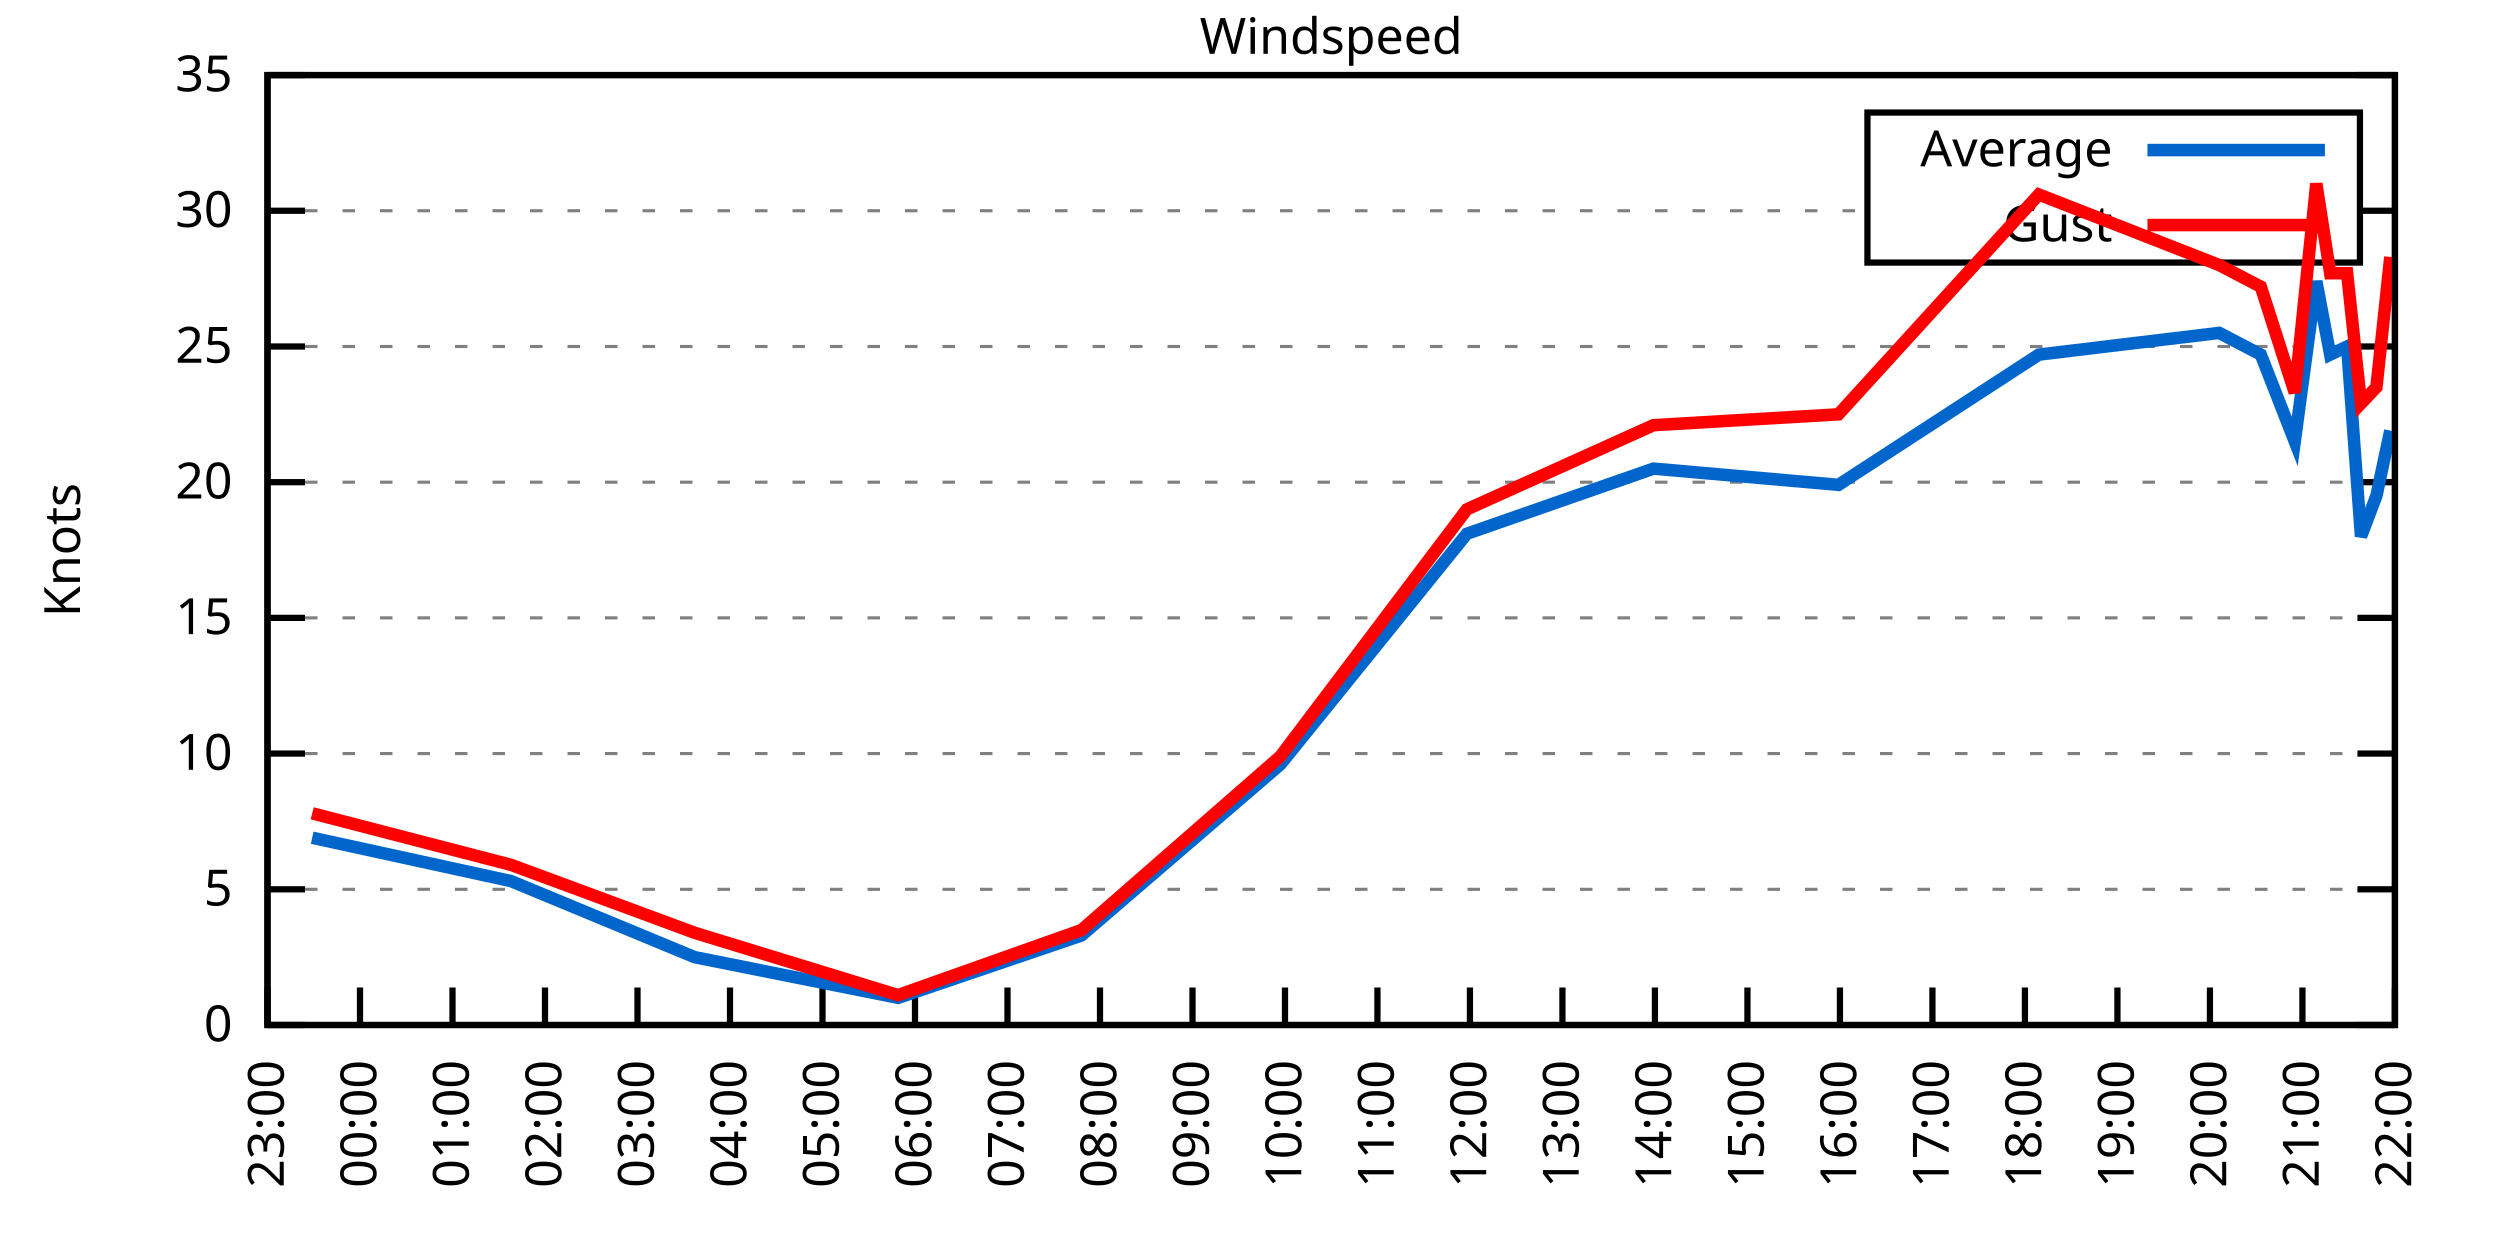
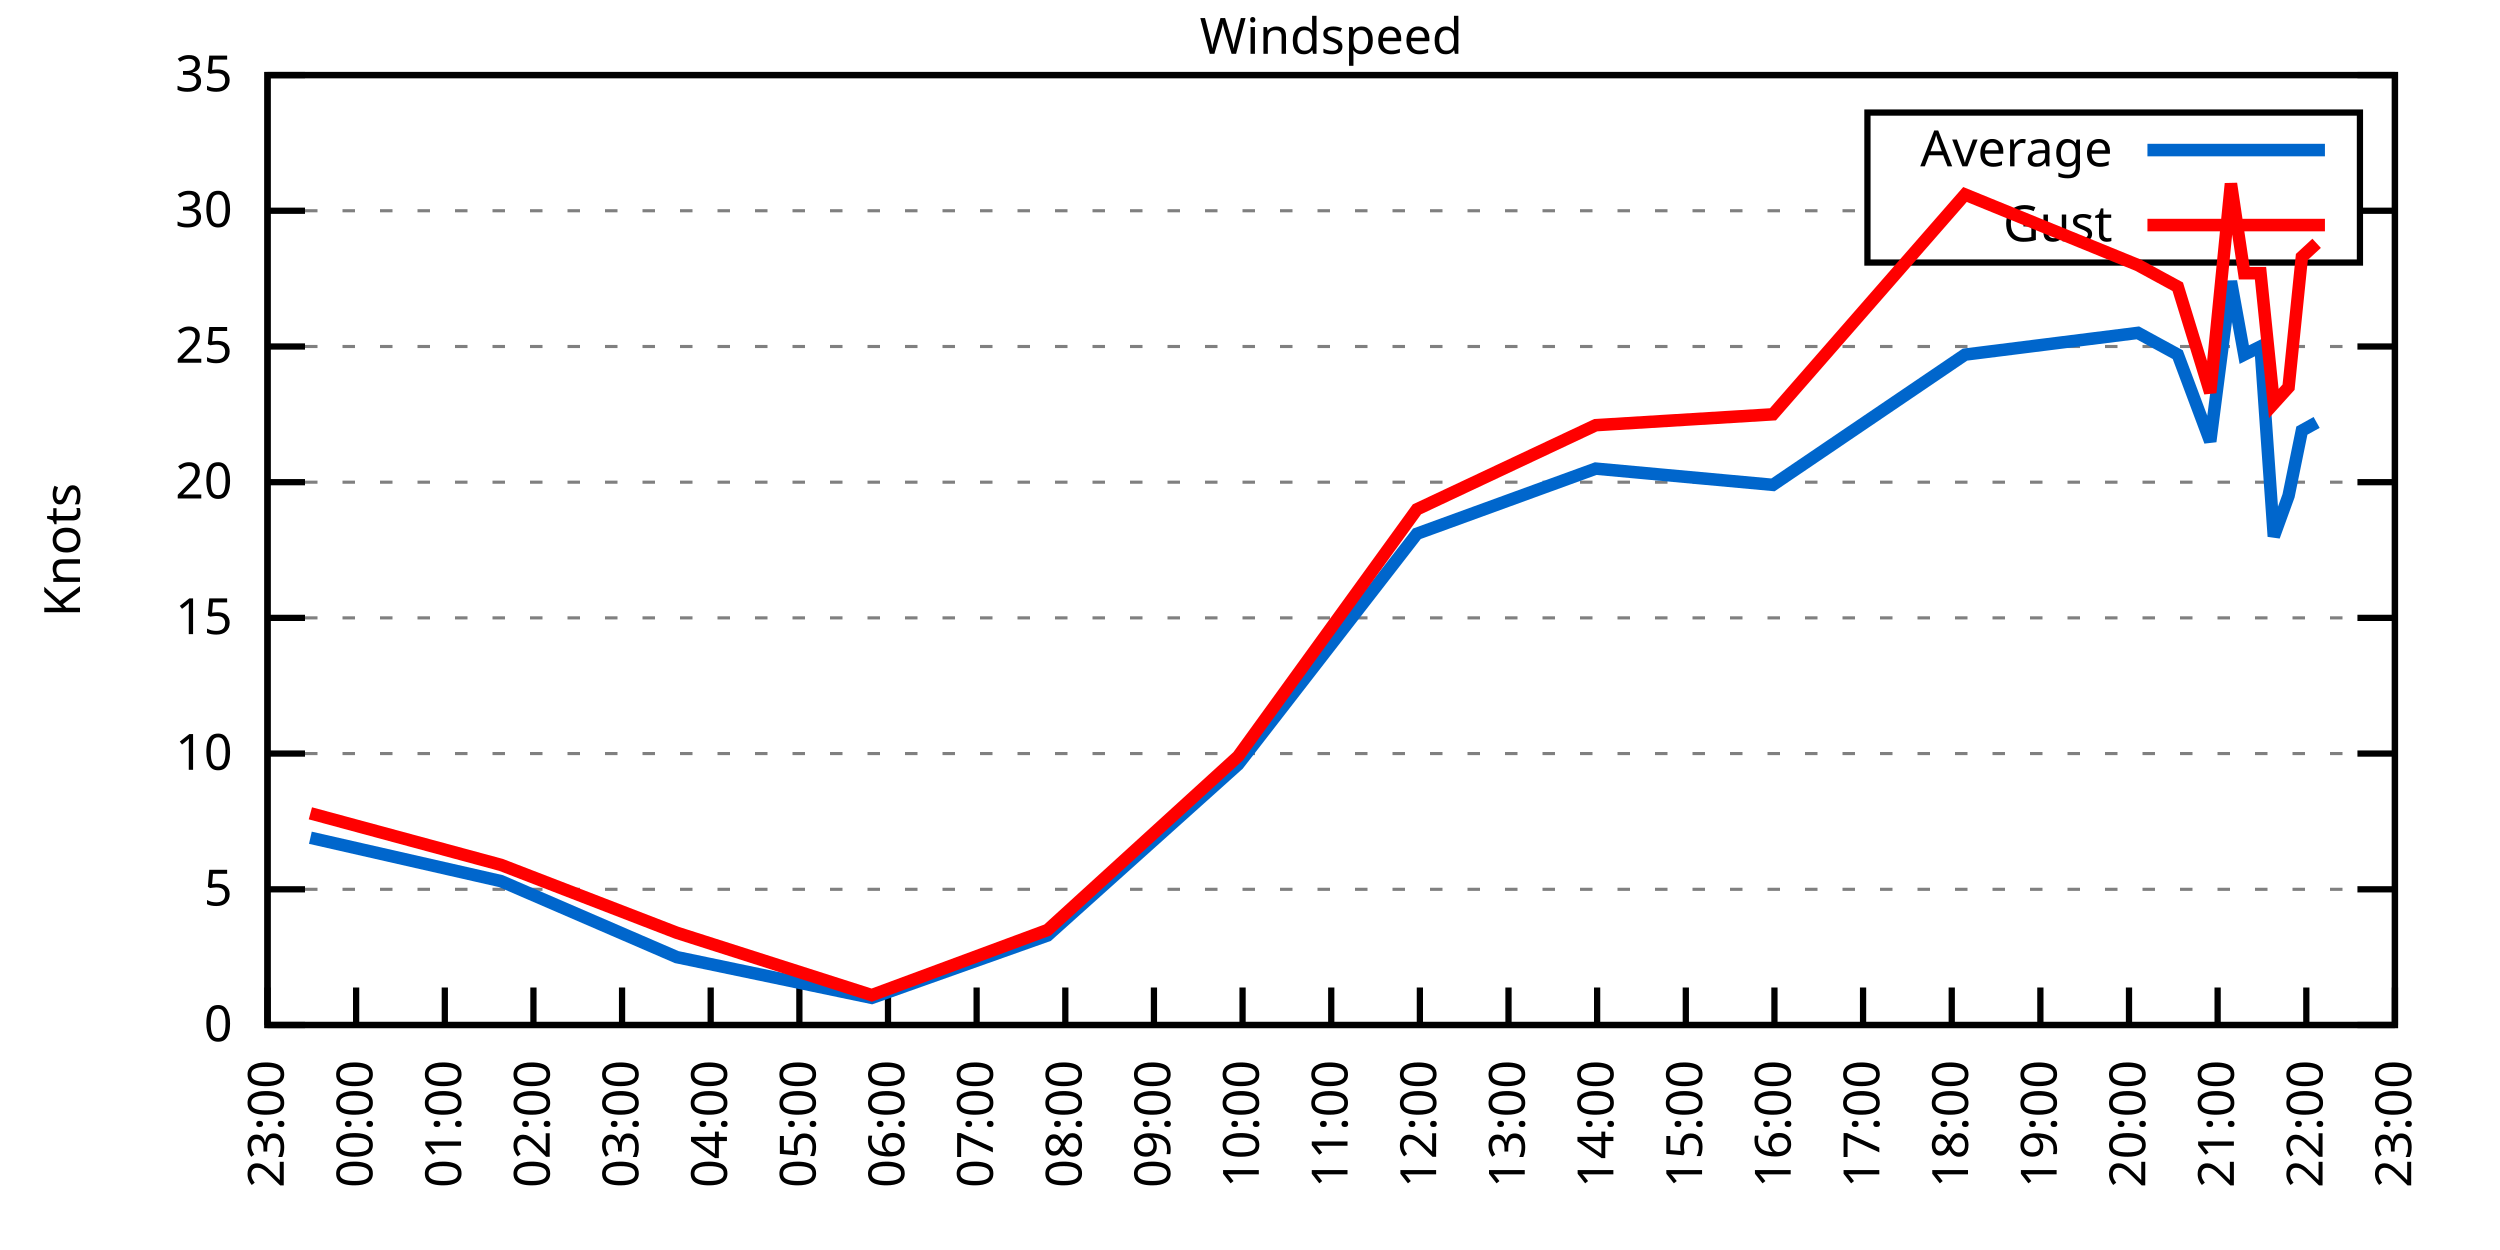
<svg xmlns="http://www.w3.org/2000/svg" xmlns:xlink="http://www.w3.org/1999/xlink" width="400" height="200" viewBox="0 0 400 200">
  <g id="gnuplot_canvas">
    <rect x="0" y="0" width="400" height="200" fill="none" />
    <defs>
      <circle id="gpDot" r="0.5" stroke-width="0.5" stroke="currentColor" />
      <path id="gpPt0" stroke-width="0.333" stroke="currentColor" d="M-1,0 h2 M0,-1 v2" />
      <path id="gpPt1" stroke-width="0.333" stroke="currentColor" d="M-1,-1 L1,1 M1,-1 L-1,1" />
      <path id="gpPt2" stroke-width="0.333" stroke="currentColor" d="M-1,0 L1,0 M0,-1 L0,1 M-1,-1 L1,1 M-1,1 L1,-1" />
      <rect id="gpPt3" stroke-width="0.333" stroke="currentColor" x="-1" y="-1" width="2" height="2" />
      <rect id="gpPt4" stroke-width="0.333" stroke="currentColor" fill="currentColor" x="-1" y="-1" width="2" height="2" />
      <circle id="gpPt5" stroke-width="0.333" stroke="currentColor" cx="0" cy="0" r="1" />
      <use xlink:href="#gpPt5" id="gpPt6" fill="currentColor" stroke="none" />
      <path id="gpPt7" stroke-width="0.333" stroke="currentColor" d="M0,-1.33 L-1.33,0.67 L1.33,0.67 z" />
      <use xlink:href="#gpPt7" id="gpPt8" fill="currentColor" stroke="none" />
      <use xlink:href="#gpPt7" id="gpPt9" stroke="currentColor" transform="rotate(180)" />
      <use xlink:href="#gpPt9" id="gpPt10" fill="currentColor" stroke="none" />
      <use xlink:href="#gpPt3" id="gpPt11" stroke="currentColor" transform="rotate(45)" />
      <use xlink:href="#gpPt11" id="gpPt12" fill="currentColor" stroke="none" />
      <path id="gpPt13" stroke-width="0.333" stroke="currentColor" d="M0,1.330 L1.265,0.411 L0.782,-1.067 L-0.782,-1.076 L-1.265,0.411 z" />
      <use xlink:href="#gpPt13" id="gpPt14" fill="currentColor" stroke="none" />
      <filter id="textbox" filterUnits="objectBoundingBox" x="0" y="0" height="1" width="1">
        <feFlood flood-color="white" flood-opacity="1" result="bgnd" />
        <feComposite in="SourceGraphic" in2="bgnd" operator="atop" />
      </filter>
      <filter id="greybox" filterUnits="objectBoundingBox" x="0" y="0" height="1" width="1">
        <feFlood flood-color="lightgrey" flood-opacity="1" result="grey" />
        <feComposite in="SourceGraphic" in2="grey" operator="atop" />
      </filter>
    </defs>
    <g fill="none" color="white" stroke="currentColor" stroke-width="1.00" stroke-linecap="butt" stroke-linejoin="miter">
</g>
    <g fill="none" color="black" stroke="currentColor" stroke-width="1.00" stroke-linecap="butt" stroke-linejoin="miter">
      <g stroke="none" shape-rendering="crispEdges">
        <polygon fill="rgb(255, 255, 255)" points="42.80,164.00 383.18,164.00 383.18,12.02 42.80,12.02 " />
      </g>
    </g>
    <g fill="none" color="black" stroke="currentColor" stroke-width="1.00" stroke-linecap="butt" stroke-linejoin="miter">
</g>
    <g fill="none" color="black" stroke="black" stroke-width="0.50" stroke-linecap="butt" stroke-linejoin="miter">
</g>
    <g fill="none" color="gray" stroke="currentColor" stroke-width="0.50" stroke-linecap="butt" stroke-linejoin="miter">
      <path stroke="gray" stroke-dasharray="2,4" class="gridline" d="M42.80,164.00 L383.19,164.00  " />
    </g>
    <g fill="none" color="gray" stroke="gray" stroke-width="1.00" stroke-linecap="butt" stroke-linejoin="miter">
</g>
    <g fill="none" color="black" stroke="currentColor" stroke-width="1.00" stroke-linecap="butt" stroke-linejoin="miter">
      <path stroke="black" d="M42.80,164.00 L48.80,164.00 M383.19,164.00 L377.19,164.00  " />
      <g transform="translate(37.20,166.60)" stroke="none" fill="black" font-family="Sans" font-size="8.00" text-anchor="end">
        <text>
          <tspan font-family="Sans"> 0</tspan>
        </text>
      </g>
    </g>
    <g fill="none" color="black" stroke="currentColor" stroke-width="1.00" stroke-linecap="butt" stroke-linejoin="miter">
</g>
    <g fill="none" color="black" stroke="black" stroke-width="0.50" stroke-linecap="butt" stroke-linejoin="miter">
</g>
    <g fill="none" color="gray" stroke="currentColor" stroke-width="0.50" stroke-linecap="butt" stroke-linejoin="miter">
      <path stroke="gray" stroke-dasharray="2,4" class="gridline" d="M42.80,142.29 L383.19,142.29  " />
    </g>
    <g fill="none" color="gray" stroke="gray" stroke-width="1.00" stroke-linecap="butt" stroke-linejoin="miter">
</g>
    <g fill="none" color="black" stroke="currentColor" stroke-width="1.00" stroke-linecap="butt" stroke-linejoin="miter">
      <path stroke="black" d="M42.80,142.29 L48.80,142.29 M383.19,142.29 L377.19,142.29  " />
      <g transform="translate(37.20,144.89)" stroke="none" fill="black" font-family="Sans" font-size="8.00" text-anchor="end">
        <text>
          <tspan font-family="Sans"> 5</tspan>
        </text>
      </g>
    </g>
    <g fill="none" color="black" stroke="currentColor" stroke-width="1.00" stroke-linecap="butt" stroke-linejoin="miter">
</g>
    <g fill="none" color="black" stroke="black" stroke-width="0.50" stroke-linecap="butt" stroke-linejoin="miter">
</g>
    <g fill="none" color="gray" stroke="currentColor" stroke-width="0.50" stroke-linecap="butt" stroke-linejoin="miter">
      <path stroke="gray" stroke-dasharray="2,4" class="gridline" d="M42.80,120.57 L383.19,120.57  " />
    </g>
    <g fill="none" color="gray" stroke="gray" stroke-width="1.00" stroke-linecap="butt" stroke-linejoin="miter">
</g>
    <g fill="none" color="black" stroke="currentColor" stroke-width="1.00" stroke-linecap="butt" stroke-linejoin="miter">
      <path stroke="black" d="M42.80,120.57 L48.80,120.57 M383.19,120.57 L377.19,120.57  " />
      <g transform="translate(37.20,123.17)" stroke="none" fill="black" font-family="Sans" font-size="8.00" text-anchor="end">
        <text>
          <tspan font-family="Sans"> 10</tspan>
        </text>
      </g>
    </g>
    <g fill="none" color="black" stroke="currentColor" stroke-width="1.00" stroke-linecap="butt" stroke-linejoin="miter">
</g>
    <g fill="none" color="black" stroke="black" stroke-width="0.50" stroke-linecap="butt" stroke-linejoin="miter">
</g>
    <g fill="none" color="gray" stroke="currentColor" stroke-width="0.50" stroke-linecap="butt" stroke-linejoin="miter">
      <path stroke="gray" stroke-dasharray="2,4" class="gridline" d="M42.80,98.86 L383.19,98.86  " />
    </g>
    <g fill="none" color="gray" stroke="gray" stroke-width="1.00" stroke-linecap="butt" stroke-linejoin="miter">
</g>
    <g fill="none" color="black" stroke="currentColor" stroke-width="1.00" stroke-linecap="butt" stroke-linejoin="miter">
      <path stroke="black" d="M42.80,98.86 L48.80,98.86 M383.19,98.86 L377.19,98.86  " />
      <g transform="translate(37.20,101.46)" stroke="none" fill="black" font-family="Sans" font-size="8.00" text-anchor="end">
        <text>
          <tspan font-family="Sans"> 15</tspan>
        </text>
      </g>
    </g>
    <g fill="none" color="black" stroke="currentColor" stroke-width="1.00" stroke-linecap="butt" stroke-linejoin="miter">
</g>
    <g fill="none" color="black" stroke="black" stroke-width="0.50" stroke-linecap="butt" stroke-linejoin="miter">
</g>
    <g fill="none" color="gray" stroke="currentColor" stroke-width="0.50" stroke-linecap="butt" stroke-linejoin="miter">
      <path stroke="gray" stroke-dasharray="2,4" class="gridline" d="M42.80,77.15 L383.19,77.15  " />
    </g>
    <g fill="none" color="gray" stroke="gray" stroke-width="1.00" stroke-linecap="butt" stroke-linejoin="miter">
</g>
    <g fill="none" color="black" stroke="currentColor" stroke-width="1.00" stroke-linecap="butt" stroke-linejoin="miter">
      <path stroke="black" d="M42.80,77.15 L48.80,77.15 M383.19,77.15 L377.19,77.15  " />
      <g transform="translate(37.20,79.75)" stroke="none" fill="black" font-family="Sans" font-size="8.00" text-anchor="end">
        <text>
          <tspan font-family="Sans"> 20</tspan>
        </text>
      </g>
    </g>
    <g fill="none" color="black" stroke="currentColor" stroke-width="1.00" stroke-linecap="butt" stroke-linejoin="miter">
</g>
    <g fill="none" color="black" stroke="black" stroke-width="0.50" stroke-linecap="butt" stroke-linejoin="miter">
</g>
    <g fill="none" color="gray" stroke="currentColor" stroke-width="0.50" stroke-linecap="butt" stroke-linejoin="miter">
      <path stroke="gray" stroke-dasharray="2,4" class="gridline" d="M42.80,55.44 L383.19,55.44  " />
    </g>
    <g fill="none" color="gray" stroke="gray" stroke-width="1.00" stroke-linecap="butt" stroke-linejoin="miter">
</g>
    <g fill="none" color="black" stroke="currentColor" stroke-width="1.00" stroke-linecap="butt" stroke-linejoin="miter">
      <path stroke="black" d="M42.80,55.44 L48.80,55.44 M383.19,55.44 L377.19,55.44  " />
      <g transform="translate(37.20,58.04)" stroke="none" fill="black" font-family="Sans" font-size="8.00" text-anchor="end">
        <text>
          <tspan font-family="Sans"> 25</tspan>
        </text>
      </g>
    </g>
    <g fill="none" color="black" stroke="currentColor" stroke-width="1.00" stroke-linecap="butt" stroke-linejoin="miter">
</g>
    <g fill="none" color="black" stroke="black" stroke-width="0.50" stroke-linecap="butt" stroke-linejoin="miter">
</g>
    <g fill="none" color="gray" stroke="currentColor" stroke-width="0.50" stroke-linecap="butt" stroke-linejoin="miter">
      <path stroke="gray" stroke-dasharray="2,4" class="gridline" d="M42.80,33.72 L298.79,33.72 M377.59,33.72 L383.19,33.72  " />
    </g>
    <g fill="none" color="gray" stroke="gray" stroke-width="1.00" stroke-linecap="butt" stroke-linejoin="miter">
</g>
    <g fill="none" color="black" stroke="currentColor" stroke-width="1.00" stroke-linecap="butt" stroke-linejoin="miter">
      <path stroke="black" d="M42.80,33.72 L48.80,33.72 M383.19,33.72 L377.19,33.72  " />
      <g transform="translate(37.20,36.32)" stroke="none" fill="black" font-family="Sans" font-size="8.00" text-anchor="end">
        <text>
          <tspan font-family="Sans"> 30</tspan>
        </text>
      </g>
    </g>
    <g fill="none" color="black" stroke="currentColor" stroke-width="1.00" stroke-linecap="butt" stroke-linejoin="miter">
</g>
    <g fill="none" color="black" stroke="black" stroke-width="0.50" stroke-linecap="butt" stroke-linejoin="miter">
</g>
    <g fill="none" color="gray" stroke="currentColor" stroke-width="0.50" stroke-linecap="butt" stroke-linejoin="miter">
      <path stroke="gray" stroke-dasharray="2,4" class="gridline" d="M42.80,12.01 L383.19,12.01  " />
    </g>
    <g fill="none" color="gray" stroke="gray" stroke-width="1.00" stroke-linecap="butt" stroke-linejoin="miter">
</g>
    <g fill="none" color="black" stroke="currentColor" stroke-width="1.00" stroke-linecap="butt" stroke-linejoin="miter">
      <path stroke="black" d="M42.80,12.01 L48.80,12.01 M383.19,12.01 L377.19,12.01  " />
      <g transform="translate(37.20,14.61)" stroke="none" fill="black" font-family="Sans" font-size="8.00" text-anchor="end">
        <text>
          <tspan font-family="Sans"> 35</tspan>
        </text>
      </g>
    </g>
    <g fill="none" color="black" stroke="currentColor" stroke-width="1.00" stroke-linecap="butt" stroke-linejoin="miter">
      <path stroke="black" d="M42.80,164.00 L42.80,158.00  " />
      <g transform="translate(45.40,169.60) rotate(270.00)" stroke="none" fill="black" font-family="Sans" font-size="8.00" text-anchor="end">
        <text>
          <tspan font-family="Sans">23:00</tspan>
        </text>
      </g>
    </g>
    <g fill="none" color="black" stroke="currentColor" stroke-width="1.00" stroke-linecap="butt" stroke-linejoin="miter">
-       <path stroke="black" d="M57.60,164.00 L57.60,158.00  " />
-       <g transform="translate(60.20,169.60) rotate(270.00)" stroke="none" fill="black" font-family="Sans" font-size="8.00" text-anchor="end">
+       <path stroke="black" d="M56.98,164.00 L56.98,158.00  " />
+       <g transform="translate(59.58,169.60) rotate(270.00)" stroke="none" fill="black" font-family="Sans" font-size="8.00" text-anchor="end">
        <text>
          <tspan font-family="Sans">00:00</tspan>
        </text>
      </g>
    </g>
    <g fill="none" color="black" stroke="currentColor" stroke-width="1.00" stroke-linecap="butt" stroke-linejoin="miter">
-       <path stroke="black" d="M72.40,164.00 L72.40,158.00  " />
-       <g transform="translate(75.00,169.60) rotate(270.00)" stroke="none" fill="black" font-family="Sans" font-size="8.00" text-anchor="end">
+       <path stroke="black" d="M71.17,164.00 L71.17,158.00  " />
+       <g transform="translate(73.77,169.60) rotate(270.00)" stroke="none" fill="black" font-family="Sans" font-size="8.00" text-anchor="end">
        <text>
          <tspan font-family="Sans">01:00</tspan>
        </text>
      </g>
    </g>
    <g fill="none" color="black" stroke="currentColor" stroke-width="1.00" stroke-linecap="butt" stroke-linejoin="miter">
-       <path stroke="black" d="M87.20,164.00 L87.20,158.00  " />
-       <g transform="translate(89.80,169.60) rotate(270.00)" stroke="none" fill="black" font-family="Sans" font-size="8.00" text-anchor="end">
+       <path stroke="black" d="M85.35,164.00 L85.35,158.00  " />
+       <g transform="translate(87.95,169.60) rotate(270.00)" stroke="none" fill="black" font-family="Sans" font-size="8.00" text-anchor="end">
        <text>
          <tspan font-family="Sans">02:00</tspan>
        </text>
      </g>
    </g>
    <g fill="none" color="black" stroke="currentColor" stroke-width="1.00" stroke-linecap="butt" stroke-linejoin="miter">
-       <path stroke="black" d="M102.00,164.00 L102.00,158.00  " />
-       <g transform="translate(104.60,169.60) rotate(270.00)" stroke="none" fill="black" font-family="Sans" font-size="8.00" text-anchor="end">
+       <path stroke="black" d="M99.53,164.00 L99.53,158.00  " />
+       <g transform="translate(102.13,169.60) rotate(270.00)" stroke="none" fill="black" font-family="Sans" font-size="8.00" text-anchor="end">
        <text>
          <tspan font-family="Sans">03:00</tspan>
        </text>
      </g>
    </g>
    <g fill="none" color="black" stroke="currentColor" stroke-width="1.00" stroke-linecap="butt" stroke-linejoin="miter">
-       <path stroke="black" d="M116.80,164.00 L116.80,158.00  " />
-       <g transform="translate(119.40,169.60) rotate(270.00)" stroke="none" fill="black" font-family="Sans" font-size="8.00" text-anchor="end">
+       <path stroke="black" d="M113.71,164.00 L113.71,158.00  " />
+       <g transform="translate(116.31,169.60) rotate(270.00)" stroke="none" fill="black" font-family="Sans" font-size="8.00" text-anchor="end">
        <text>
          <tspan font-family="Sans">04:00</tspan>
        </text>
      </g>
    </g>
    <g fill="none" color="black" stroke="currentColor" stroke-width="1.00" stroke-linecap="butt" stroke-linejoin="miter">
-       <path stroke="black" d="M131.60,164.00 L131.60,158.00  " />
-       <g transform="translate(134.20,169.60) rotate(270.00)" stroke="none" fill="black" font-family="Sans" font-size="8.00" text-anchor="end">
+       <path stroke="black" d="M127.90,164.00 L127.90,158.00  " />
+       <g transform="translate(130.50,169.60) rotate(270.00)" stroke="none" fill="black" font-family="Sans" font-size="8.00" text-anchor="end">
        <text>
          <tspan font-family="Sans">05:00</tspan>
        </text>
      </g>
    </g>
    <g fill="none" color="black" stroke="currentColor" stroke-width="1.00" stroke-linecap="butt" stroke-linejoin="miter">
-       <path stroke="black" d="M146.40,164.00 L146.40,158.00  " />
-       <g transform="translate(149.00,169.60) rotate(270.00)" stroke="none" fill="black" font-family="Sans" font-size="8.00" text-anchor="end">
+       <path stroke="black" d="M142.08,164.00 L142.08,158.00  " />
+       <g transform="translate(144.68,169.60) rotate(270.00)" stroke="none" fill="black" font-family="Sans" font-size="8.00" text-anchor="end">
        <text>
          <tspan font-family="Sans">06:00</tspan>
        </text>
      </g>
    </g>
    <g fill="none" color="black" stroke="currentColor" stroke-width="1.00" stroke-linecap="butt" stroke-linejoin="miter">
-       <path stroke="black" d="M161.20,164.00 L161.20,158.00  " />
-       <g transform="translate(163.80,169.60) rotate(270.00)" stroke="none" fill="black" font-family="Sans" font-size="8.00" text-anchor="end">
+       <path stroke="black" d="M156.26,164.00 L156.26,158.00  " />
+       <g transform="translate(158.86,169.60) rotate(270.00)" stroke="none" fill="black" font-family="Sans" font-size="8.00" text-anchor="end">
        <text>
          <tspan font-family="Sans">07:00</tspan>
        </text>
      </g>
    </g>
    <g fill="none" color="black" stroke="currentColor" stroke-width="1.00" stroke-linecap="butt" stroke-linejoin="miter">
-       <path stroke="black" d="M176.00,164.00 L176.00,158.00  " />
-       <g transform="translate(178.60,169.60) rotate(270.00)" stroke="none" fill="black" font-family="Sans" font-size="8.00" text-anchor="end">
+       <path stroke="black" d="M170.45,164.00 L170.45,158.00  " />
+       <g transform="translate(173.05,169.60) rotate(270.00)" stroke="none" fill="black" font-family="Sans" font-size="8.00" text-anchor="end">
        <text>
          <tspan font-family="Sans">08:00</tspan>
        </text>
      </g>
    </g>
    <g fill="none" color="black" stroke="currentColor" stroke-width="1.00" stroke-linecap="butt" stroke-linejoin="miter">
-       <path stroke="black" d="M190.80,164.00 L190.80,158.00  " />
-       <g transform="translate(193.40,169.60) rotate(270.00)" stroke="none" fill="black" font-family="Sans" font-size="8.00" text-anchor="end">
+       <path stroke="black" d="M184.63,164.00 L184.63,158.00  " />
+       <g transform="translate(187.23,169.60) rotate(270.00)" stroke="none" fill="black" font-family="Sans" font-size="8.00" text-anchor="end">
        <text>
          <tspan font-family="Sans">09:00</tspan>
        </text>
      </g>
    </g>
    <g fill="none" color="black" stroke="currentColor" stroke-width="1.00" stroke-linecap="butt" stroke-linejoin="miter">
-       <path stroke="black" d="M205.60,164.00 L205.60,158.00  " />
-       <g transform="translate(208.20,169.60) rotate(270.00)" stroke="none" fill="black" font-family="Sans" font-size="8.00" text-anchor="end">
+       <path stroke="black" d="M198.81,164.00 L198.81,158.00  " />
+       <g transform="translate(201.41,169.60) rotate(270.00)" stroke="none" fill="black" font-family="Sans" font-size="8.00" text-anchor="end">
        <text>
          <tspan font-family="Sans">10:00</tspan>
        </text>
      </g>
    </g>
    <g fill="none" color="black" stroke="currentColor" stroke-width="1.00" stroke-linecap="butt" stroke-linejoin="miter">
-       <path stroke="black" d="M220.39,164.00 L220.39,158.00  " />
-       <g transform="translate(222.99,169.60) rotate(270.00)" stroke="none" fill="black" font-family="Sans" font-size="8.00" text-anchor="end">
+       <path stroke="black" d="M213.00,164.00 L213.00,158.00  " />
+       <g transform="translate(215.60,169.60) rotate(270.00)" stroke="none" fill="black" font-family="Sans" font-size="8.00" text-anchor="end">
        <text>
          <tspan font-family="Sans">11:00</tspan>
        </text>
      </g>
    </g>
    <g fill="none" color="black" stroke="currentColor" stroke-width="1.00" stroke-linecap="butt" stroke-linejoin="miter">
-       <path stroke="black" d="M235.19,164.00 L235.19,158.00  " />
-       <g transform="translate(237.79,169.60) rotate(270.00)" stroke="none" fill="black" font-family="Sans" font-size="8.00" text-anchor="end">
+       <path stroke="black" d="M227.18,164.00 L227.18,158.00  " />
+       <g transform="translate(229.78,169.60) rotate(270.00)" stroke="none" fill="black" font-family="Sans" font-size="8.00" text-anchor="end">
        <text>
          <tspan font-family="Sans">12:00</tspan>
        </text>
      </g>
    </g>
    <g fill="none" color="black" stroke="currentColor" stroke-width="1.00" stroke-linecap="butt" stroke-linejoin="miter">
-       <path stroke="black" d="M249.99,164.00 L249.99,158.00  " />
-       <g transform="translate(252.59,169.60) rotate(270.00)" stroke="none" fill="black" font-family="Sans" font-size="8.00" text-anchor="end">
+       <path stroke="black" d="M241.36,164.00 L241.36,158.00  " />
+       <g transform="translate(243.96,169.60) rotate(270.00)" stroke="none" fill="black" font-family="Sans" font-size="8.00" text-anchor="end">
        <text>
          <tspan font-family="Sans">13:00</tspan>
        </text>
      </g>
    </g>
    <g fill="none" color="black" stroke="currentColor" stroke-width="1.00" stroke-linecap="butt" stroke-linejoin="miter">
-       <path stroke="black" d="M264.79,164.00 L264.79,158.00  " />
-       <g transform="translate(267.39,169.60) rotate(270.00)" stroke="none" fill="black" font-family="Sans" font-size="8.00" text-anchor="end">
+       <path stroke="black" d="M255.54,164.00 L255.54,158.00  " />
+       <g transform="translate(258.14,169.60) rotate(270.00)" stroke="none" fill="black" font-family="Sans" font-size="8.00" text-anchor="end">
        <text>
          <tspan font-family="Sans">14:00</tspan>
        </text>
      </g>
    </g>
    <g fill="none" color="black" stroke="currentColor" stroke-width="1.00" stroke-linecap="butt" stroke-linejoin="miter">
-       <path stroke="black" d="M279.59,164.00 L279.59,158.00  " />
-       <g transform="translate(282.19,169.60) rotate(270.00)" stroke="none" fill="black" font-family="Sans" font-size="8.00" text-anchor="end">
+       <path stroke="black" d="M269.73,164.00 L269.73,158.00  " />
+       <g transform="translate(272.33,169.60) rotate(270.00)" stroke="none" fill="black" font-family="Sans" font-size="8.00" text-anchor="end">
        <text>
          <tspan font-family="Sans">15:00</tspan>
        </text>
      </g>
    </g>
    <g fill="none" color="black" stroke="currentColor" stroke-width="1.00" stroke-linecap="butt" stroke-linejoin="miter">
-       <path stroke="black" d="M294.39,164.00 L294.39,158.00  " />
-       <g transform="translate(296.99,169.60) rotate(270.00)" stroke="none" fill="black" font-family="Sans" font-size="8.00" text-anchor="end">
+       <path stroke="black" d="M283.91,164.00 L283.91,158.00  " />
+       <g transform="translate(286.51,169.60) rotate(270.00)" stroke="none" fill="black" font-family="Sans" font-size="8.00" text-anchor="end">
        <text>
          <tspan font-family="Sans">16:00</tspan>
        </text>
      </g>
    </g>
    <g fill="none" color="black" stroke="currentColor" stroke-width="1.00" stroke-linecap="butt" stroke-linejoin="miter">
-       <path stroke="black" d="M309.19,164.00 L309.19,158.00  " />
-       <g transform="translate(311.79,169.60) rotate(270.00)" stroke="none" fill="black" font-family="Sans" font-size="8.00" text-anchor="end">
+       <path stroke="black" d="M298.09,164.00 L298.09,158.00  " />
+       <g transform="translate(300.69,169.60) rotate(270.00)" stroke="none" fill="black" font-family="Sans" font-size="8.00" text-anchor="end">
        <text>
          <tspan font-family="Sans">17:00</tspan>
        </text>
      </g>
    </g>
    <g fill="none" color="black" stroke="currentColor" stroke-width="1.00" stroke-linecap="butt" stroke-linejoin="miter">
-       <path stroke="black" d="M323.99,164.00 L323.99,158.00  " />
-       <g transform="translate(326.59,169.60) rotate(270.00)" stroke="none" fill="black" font-family="Sans" font-size="8.00" text-anchor="end">
+       <path stroke="black" d="M312.28,164.00 L312.28,158.00  " />
+       <g transform="translate(314.88,169.60) rotate(270.00)" stroke="none" fill="black" font-family="Sans" font-size="8.00" text-anchor="end">
        <text>
          <tspan font-family="Sans">18:00</tspan>
        </text>
      </g>
    </g>
    <g fill="none" color="black" stroke="currentColor" stroke-width="1.00" stroke-linecap="butt" stroke-linejoin="miter">
-       <path stroke="black" d="M338.79,164.00 L338.79,158.00  " />
-       <g transform="translate(341.39,169.60) rotate(270.00)" stroke="none" fill="black" font-family="Sans" font-size="8.00" text-anchor="end">
+       <path stroke="black" d="M326.46,164.00 L326.46,158.00  " />
+       <g transform="translate(329.06,169.60) rotate(270.00)" stroke="none" fill="black" font-family="Sans" font-size="8.00" text-anchor="end">
        <text>
          <tspan font-family="Sans">19:00</tspan>
        </text>
      </g>
    </g>
    <g fill="none" color="black" stroke="currentColor" stroke-width="1.00" stroke-linecap="butt" stroke-linejoin="miter">
-       <path stroke="black" d="M353.59,164.00 L353.59,158.00  " />
-       <g transform="translate(356.19,169.60) rotate(270.00)" stroke="none" fill="black" font-family="Sans" font-size="8.00" text-anchor="end">
+       <path stroke="black" d="M340.64,164.00 L340.64,158.00  " />
+       <g transform="translate(343.24,169.60) rotate(270.00)" stroke="none" fill="black" font-family="Sans" font-size="8.00" text-anchor="end">
        <text>
          <tspan font-family="Sans">20:00</tspan>
        </text>
      </g>
    </g>
    <g fill="none" color="black" stroke="currentColor" stroke-width="1.00" stroke-linecap="butt" stroke-linejoin="miter">
-       <path stroke="black" d="M368.39,164.00 L368.39,158.00  " />
-       <g transform="translate(370.99,169.60) rotate(270.00)" stroke="none" fill="black" font-family="Sans" font-size="8.00" text-anchor="end">
+       <path stroke="black" d="M354.82,164.00 L354.82,158.00  " />
+       <g transform="translate(357.42,169.60) rotate(270.00)" stroke="none" fill="black" font-family="Sans" font-size="8.00" text-anchor="end">
        <text>
          <tspan font-family="Sans">21:00</tspan>
+         </text>
+       </g>
+     </g>
+     <g fill="none" color="black" stroke="currentColor" stroke-width="1.00" stroke-linecap="butt" stroke-linejoin="miter">
+       <path stroke="black" d="M369.01,164.00 L369.01,158.00  " />
+       <g transform="translate(371.61,169.60) rotate(270.00)" stroke="none" fill="black" font-family="Sans" font-size="8.00" text-anchor="end">
+         <text>
+           <tspan font-family="Sans">22:00</tspan>
        </text>
      </g>
    </g>
    <g fill="none" color="black" stroke="currentColor" stroke-width="1.00" stroke-linecap="butt" stroke-linejoin="miter">
      <path stroke="black" d="M383.19,164.00 L383.19,158.00  " />
      <g transform="translate(385.79,169.60) rotate(270.00)" stroke="none" fill="black" font-family="Sans" font-size="8.00" text-anchor="end">
        <text>
-           <tspan font-family="Sans">22:00</tspan>
+           <tspan font-family="Sans">23:00</tspan>
        </text>
      </g>
    </g>
    <g fill="none" color="black" stroke="currentColor" stroke-width="1.00" stroke-linecap="butt" stroke-linejoin="miter">
</g>
    <g fill="none" color="black" stroke="currentColor" stroke-width="1.00" stroke-linecap="butt" stroke-linejoin="miter">
      <path stroke="black" d="M42.80,12.01 L42.80,164.00 L383.19,164.00 L383.19,12.01 L42.80,12.01 Z  " />
    </g>
    <g fill="none" color="black" stroke="currentColor" stroke-width="1.00" stroke-linecap="butt" stroke-linejoin="miter">
</g>
    <g fill="none" color="black" stroke="currentColor" stroke-width="1.00" stroke-linecap="butt" stroke-linejoin="miter">
      <path stroke="black" d="M298.79,42.01 L298.79,18.01 L377.59,18.01 L377.59,42.01 L298.79,42.01 Z  " />
    </g>
    <g id="Windspeed_plot_1">
      <g fill="none" color="white" stroke="black" stroke-width="2.00" stroke-linecap="butt" stroke-linejoin="miter">
</g>
      <g fill="none" color="black" stroke="currentColor" stroke-width="2.00" stroke-linecap="butt" stroke-linejoin="miter">
        <g transform="translate(337.99,26.61)" stroke="none" fill="black" font-family="Sans" font-size="8.00" text-anchor="end">
          <text>
            <tspan font-family="Sans">Average</tspan>
          </text>
        </g>
      </g>
      <g fill="none" color="black" stroke="currentColor" stroke-width="2.00" stroke-linecap="butt" stroke-linejoin="miter">
-         <path stroke="rgb(  0, 102, 204)" d="M343.59,24.01 L371.99,24.01 M49.95,134.04 L81.77,140.98 L111.12,153.14 L143.68,159.66 L173.04,149.67 L204.86,122.31   L234.70,85.40 L264.55,74.98 L294.15,77.58 L326.21,56.74 L355.07,53.26 L361.73,56.74 L367.16,70.63 L370.61,45.01   L372.83,56.74 L375.54,55.44 L377.76,85.83 L380.23,79.32 L382.45,68.90  " />
+         <path stroke="rgb(  0, 102, 204)" d="M343.59,24.01 L371.99,24.01 M49.66,134.04 L80.15,140.98 L108.28,153.14 L139.48,159.66 L167.61,149.67 L198.10,122.31   L226.71,85.40 L255.31,74.98 L283.67,77.58 L314.40,56.74 L342.06,53.26 L348.44,56.74 L353.64,70.63 L356.95,45.01   L359.08,56.74 L361.68,55.44 L363.81,85.83 L366.17,79.32 L368.30,68.90 L370.66,67.59  " />
      </g>
    </g>
    <g id="Windspeed_plot_2">
      <g fill="none" color="black" stroke="currentColor" stroke-width="2.00" stroke-linecap="butt" stroke-linejoin="miter">
        <g transform="translate(337.99,38.61)" stroke="none" fill="black" font-family="Sans" font-size="8.00" text-anchor="end">
          <text>
            <tspan font-family="Sans">Gust</tspan>
          </text>
        </g>
      </g>
      <g fill="none" color="black" stroke="currentColor" stroke-width="2.00" stroke-linecap="butt" stroke-linejoin="miter">
-         <path stroke="rgb(255,   0,   0)" d="M343.59,36.01 L371.99,36.01 M49.95,130.13 L81.77,138.38 L111.12,149.24 L143.68,159.22 L173.04,148.80 L204.86,121.01   L234.70,81.49 L264.55,68.03 L294.15,66.29 L326.21,31.12 L355.07,42.41 L361.73,45.88 L367.16,62.82 L370.61,29.38   L372.83,43.71 L375.54,43.71 L377.76,64.56 L380.23,61.95 L382.45,41.11  " />
+         <path stroke="rgb(255,   0,   0)" d="M343.59,36.01 L371.99,36.01 M49.66,130.13 L80.15,138.38 L108.28,149.24 L139.48,159.22 L167.61,148.80 L198.10,121.01   L226.71,81.49 L255.31,68.03 L283.67,66.29 L314.40,31.12 L342.06,42.41 L348.44,45.88 L353.64,62.82 L356.95,29.38   L359.08,43.71 L361.68,43.71 L363.81,64.56 L366.17,61.95 L368.30,41.11 L370.66,38.93  " />
      </g>
    </g>
    <g fill="none" color="black" stroke="currentColor" stroke-width="2.00" stroke-linecap="butt" stroke-linejoin="miter">
</g>
    <g fill="none" color="black" stroke="black" stroke-width="1.00" stroke-linecap="butt" stroke-linejoin="miter">
</g>
    <g fill="none" color="black" stroke="currentColor" stroke-width="1.00" stroke-linecap="butt" stroke-linejoin="miter">
      <path stroke="black" d="M42.80,12.01 L42.80,164.00 L383.19,164.00 L383.19,12.01 L42.80,12.01 Z  " />
      <g transform="translate(12.80,88.01) rotate(270.00)" stroke="none" fill="black" font-family="Sans" font-size="8.00" text-anchor="middle">
        <text>
          <tspan font-family="Sans">Knots</tspan>
        </text>
      </g>
    </g>
    <g fill="none" color="black" stroke="currentColor" stroke-width="1.00" stroke-linecap="butt" stroke-linejoin="miter">
</g>
    <g fill="none" color="black" stroke="currentColor" stroke-width="1.00" stroke-linecap="butt" stroke-linejoin="miter">
      <g transform="translate(212.99,8.61)" stroke="none" fill="black" font-family="Sans" font-size="8.00" text-anchor="middle">
        <text>
          <tspan font-family="Sans">Windspeed</tspan>
        </text>
      </g>
    </g>
    <g fill="none" color="black" stroke="currentColor" stroke-width="1.00" stroke-linecap="butt" stroke-linejoin="miter">
</g>
  </g>
</svg>
